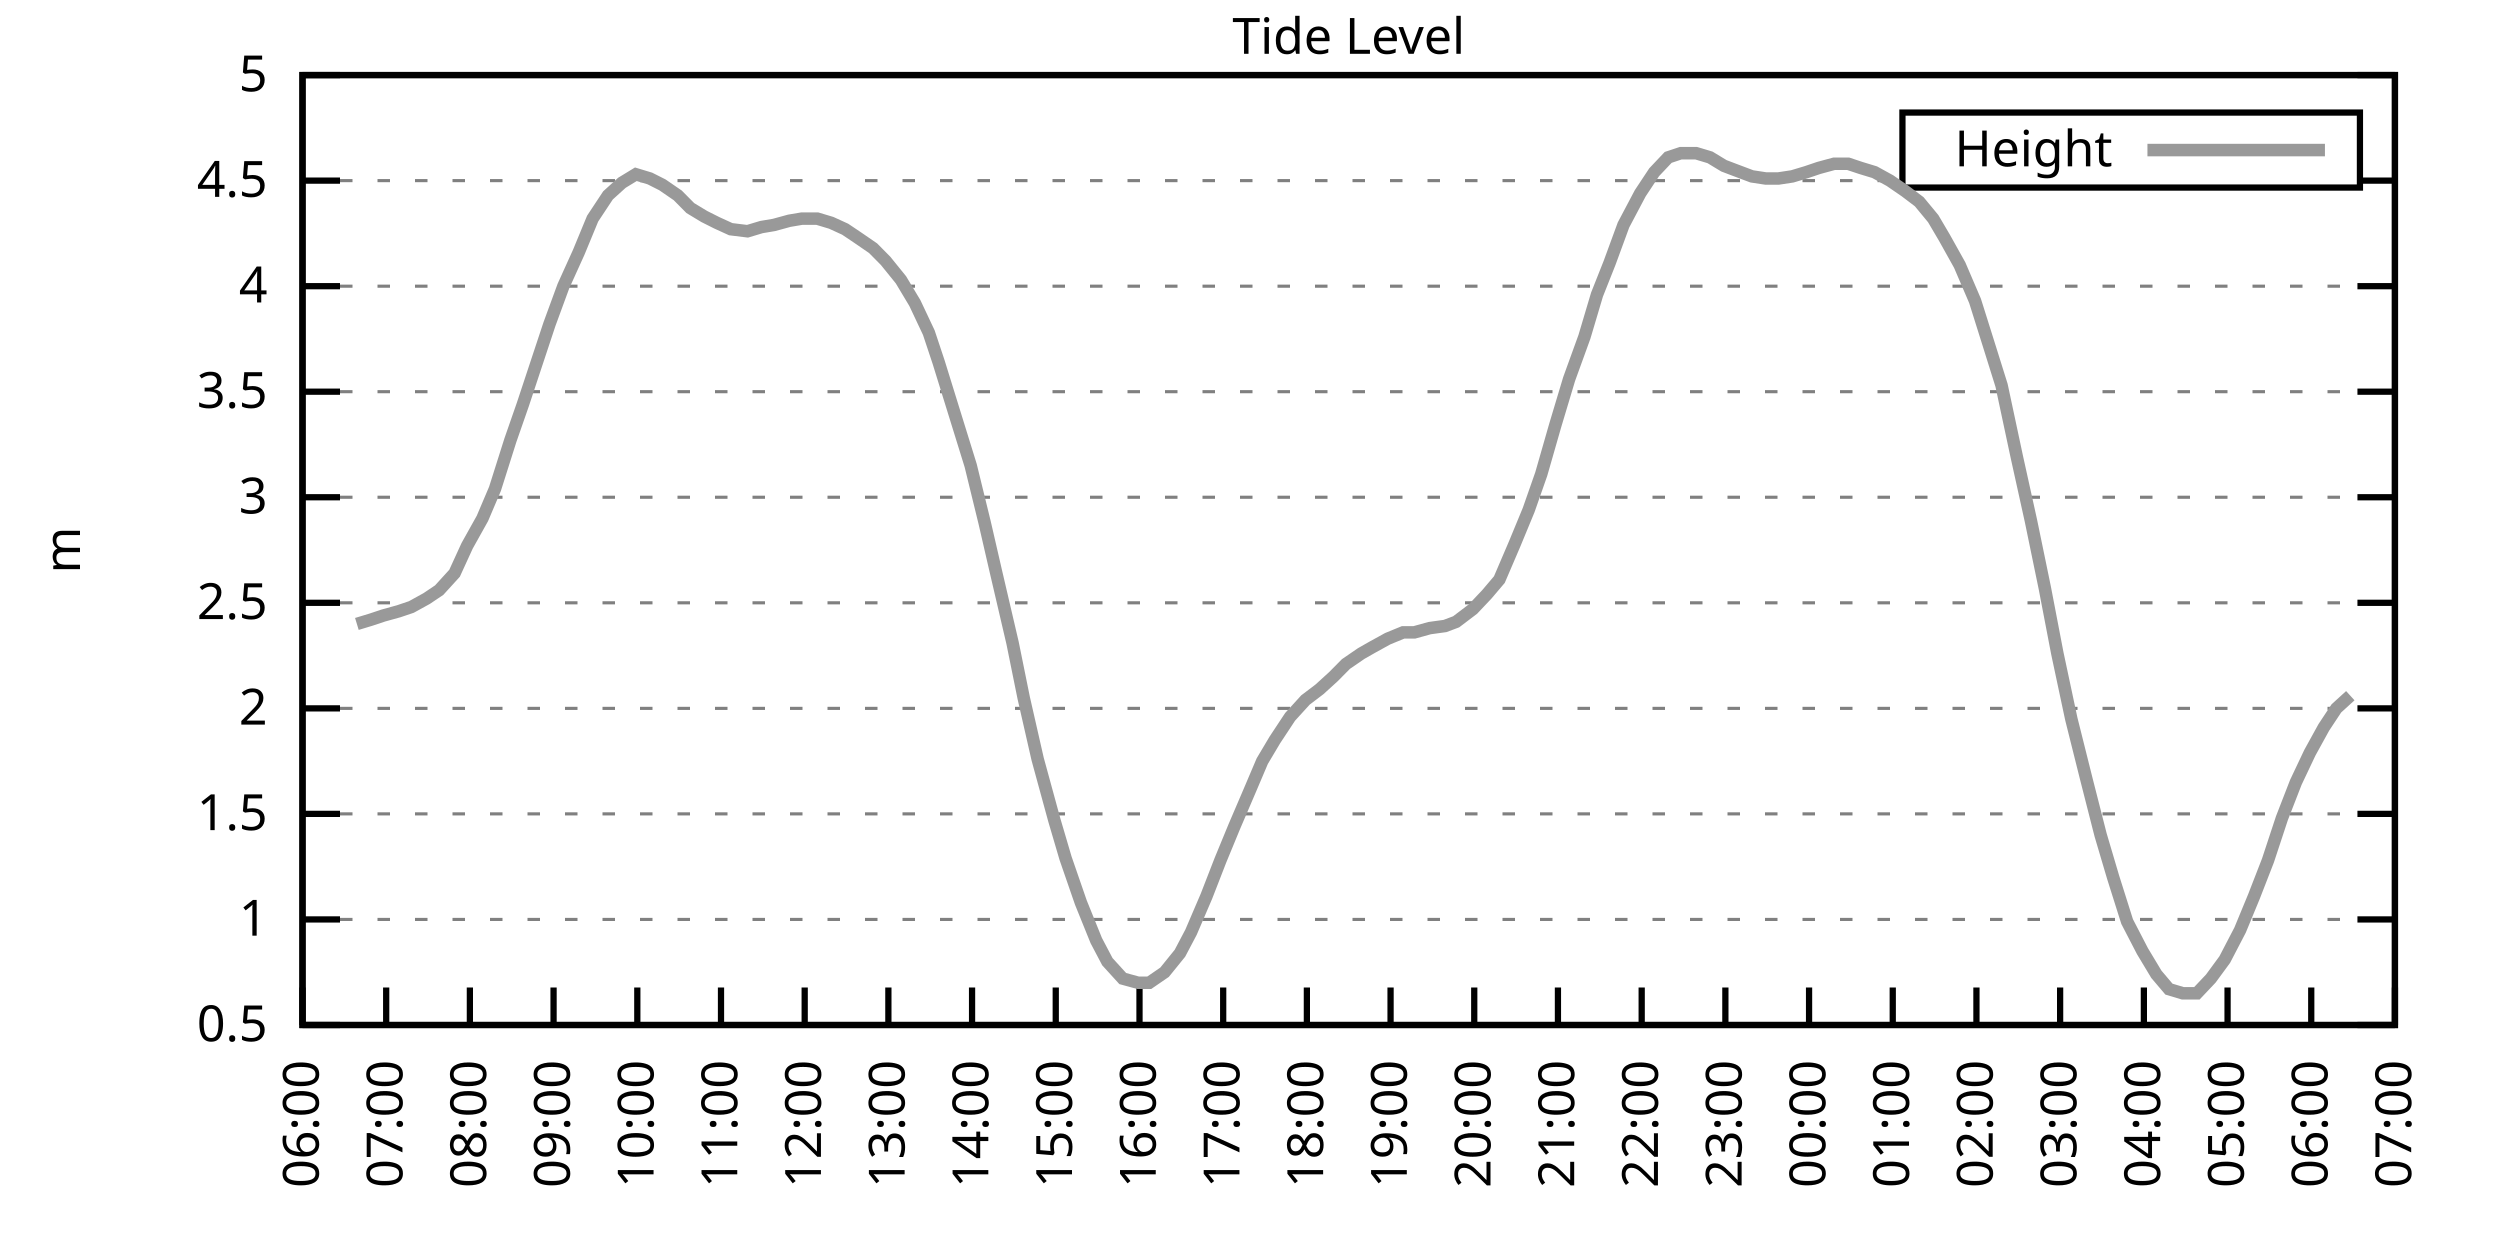
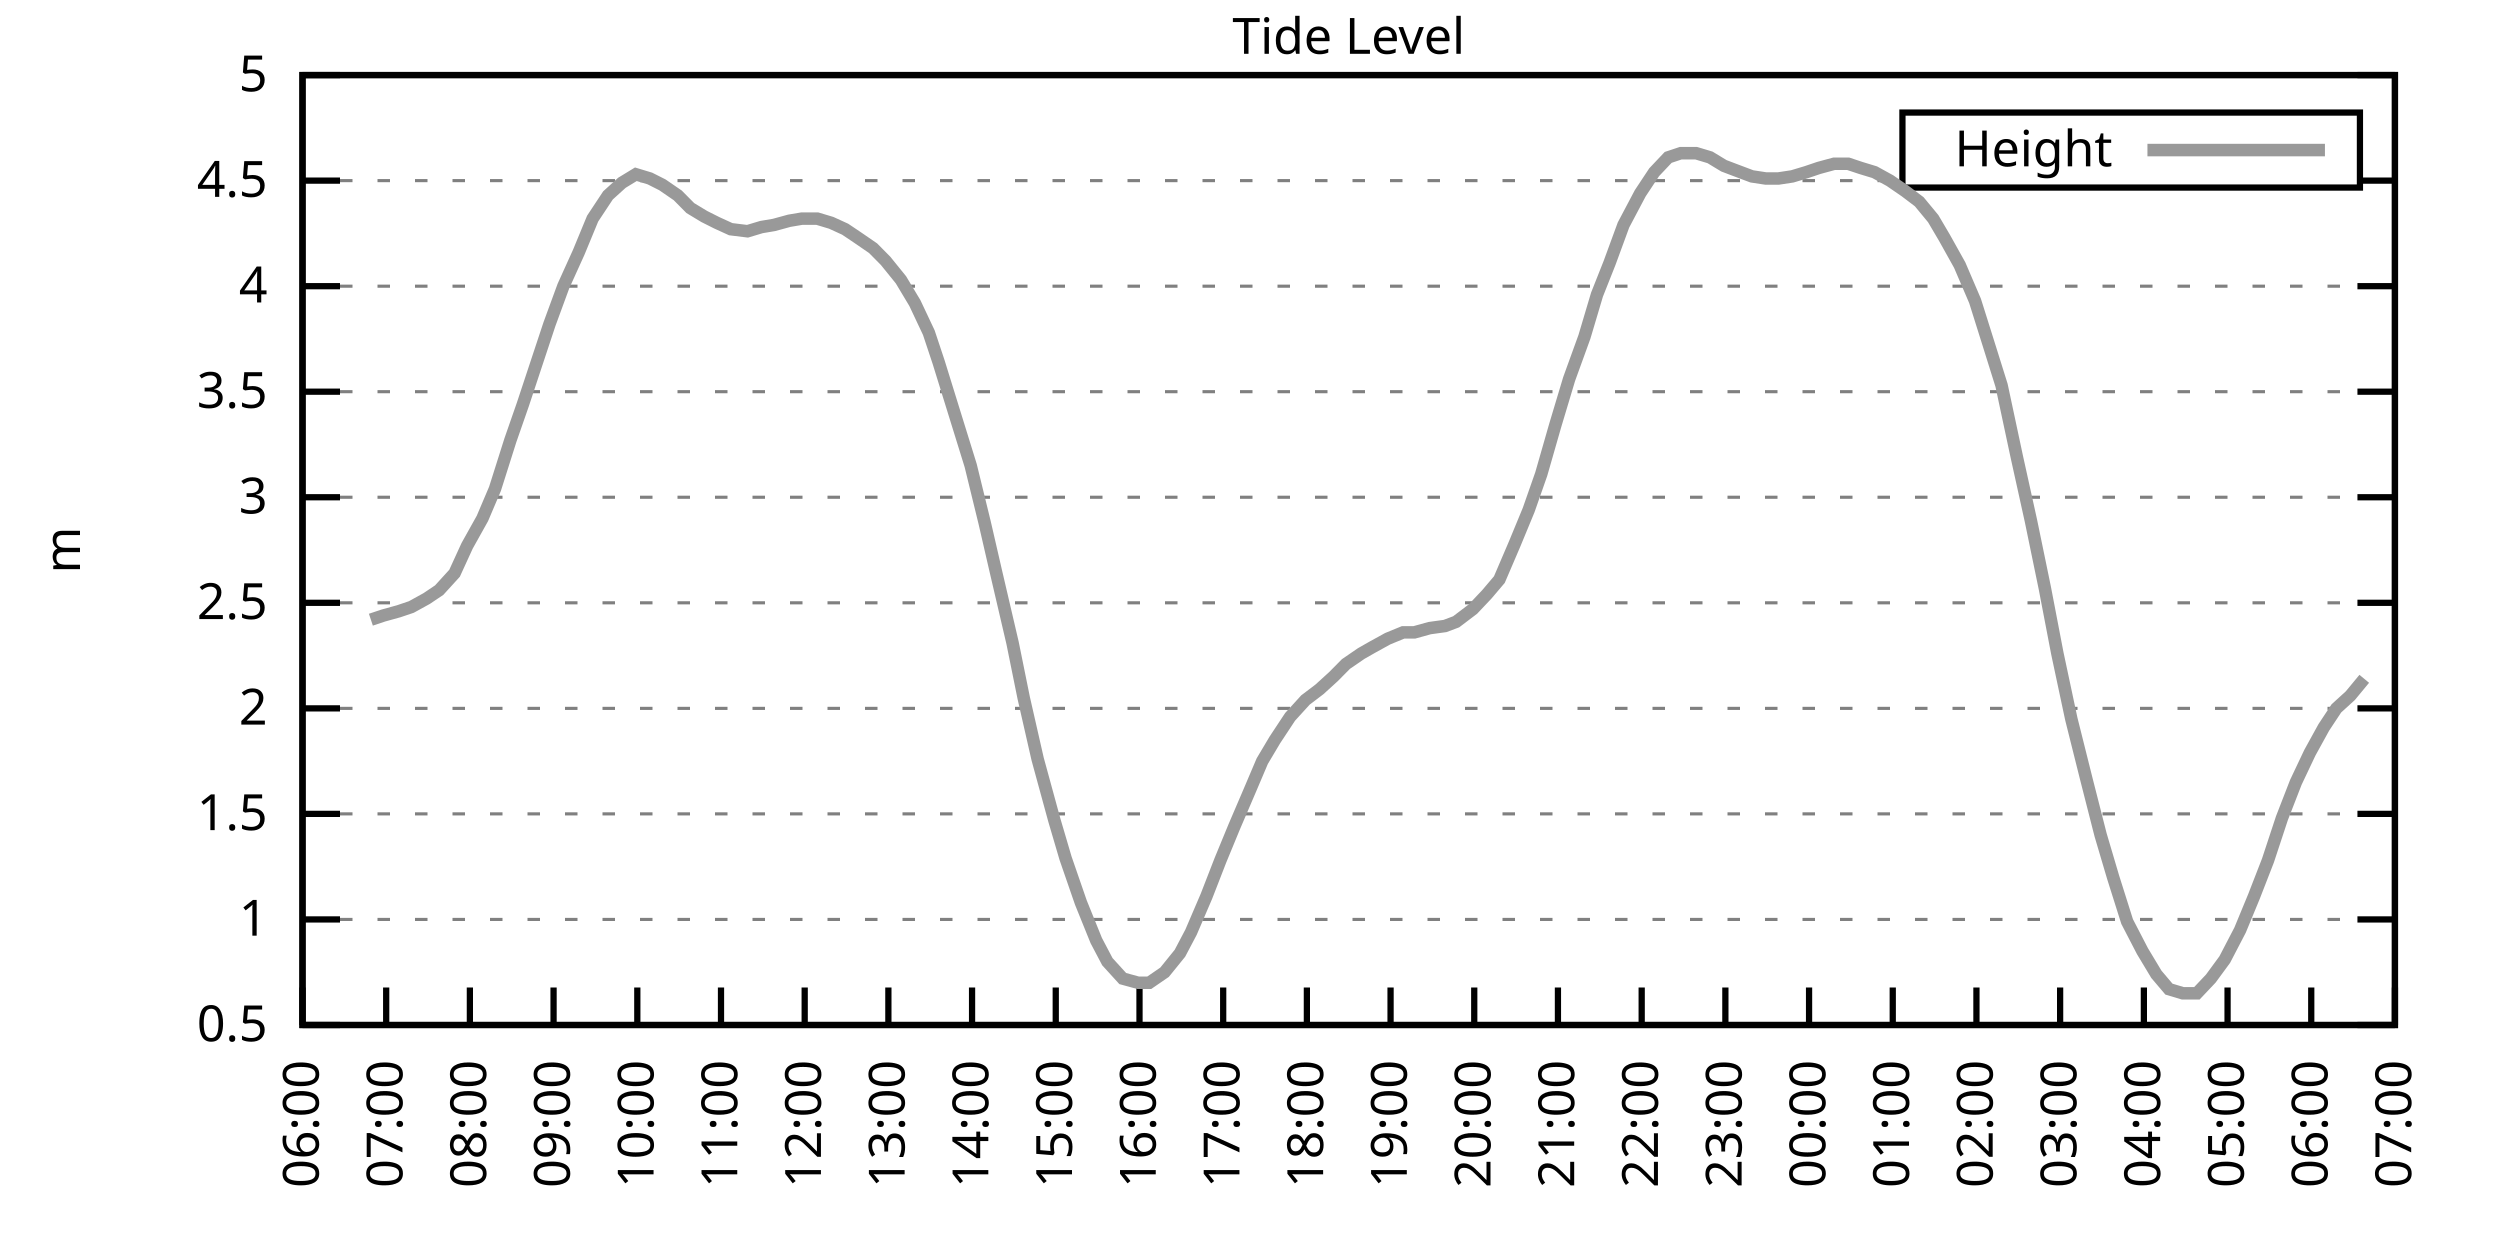
<svg xmlns="http://www.w3.org/2000/svg" xmlns:xlink="http://www.w3.org/1999/xlink" width="400" height="200" viewBox="0 0 400 200">
  <g id="gnuplot_canvas">
    <rect x="0" y="0" width="400" height="200" fill="none" />
    <defs>
      <circle id="gpDot" r="0.5" stroke-width="0.5" stroke="currentColor" />
      <path id="gpPt0" stroke-width="0.333" stroke="currentColor" d="M-1,0 h2 M0,-1 v2" />
      <path id="gpPt1" stroke-width="0.333" stroke="currentColor" d="M-1,-1 L1,1 M1,-1 L-1,1" />
      <path id="gpPt2" stroke-width="0.333" stroke="currentColor" d="M-1,0 L1,0 M0,-1 L0,1 M-1,-1 L1,1 M-1,1 L1,-1" />
      <rect id="gpPt3" stroke-width="0.333" stroke="currentColor" x="-1" y="-1" width="2" height="2" />
      <rect id="gpPt4" stroke-width="0.333" stroke="currentColor" fill="currentColor" x="-1" y="-1" width="2" height="2" />
      <circle id="gpPt5" stroke-width="0.333" stroke="currentColor" cx="0" cy="0" r="1" />
      <use xlink:href="#gpPt5" id="gpPt6" fill="currentColor" stroke="none" />
      <path id="gpPt7" stroke-width="0.333" stroke="currentColor" d="M0,-1.33 L-1.33,0.67 L1.33,0.67 z" />
      <use xlink:href="#gpPt7" id="gpPt8" fill="currentColor" stroke="none" />
      <use xlink:href="#gpPt7" id="gpPt9" stroke="currentColor" transform="rotate(180)" />
      <use xlink:href="#gpPt9" id="gpPt10" fill="currentColor" stroke="none" />
      <use xlink:href="#gpPt3" id="gpPt11" stroke="currentColor" transform="rotate(45)" />
      <use xlink:href="#gpPt11" id="gpPt12" fill="currentColor" stroke="none" />
      <path id="gpPt13" stroke-width="0.333" stroke="currentColor" d="M0,1.330 L1.265,0.411 L0.782,-1.067 L-0.782,-1.076 L-1.265,0.411 z" />
      <use xlink:href="#gpPt13" id="gpPt14" fill="currentColor" stroke="none" />
      <filter id="textbox" filterUnits="objectBoundingBox" x="0" y="0" height="1" width="1">
        <feFlood flood-color="white" flood-opacity="1" result="bgnd" />
        <feComposite in="SourceGraphic" in2="bgnd" operator="atop" />
      </filter>
      <filter id="greybox" filterUnits="objectBoundingBox" x="0" y="0" height="1" width="1">
        <feFlood flood-color="lightgrey" flood-opacity="1" result="grey" />
        <feComposite in="SourceGraphic" in2="grey" operator="atop" />
      </filter>
    </defs>
    <g fill="none" color="white" stroke="currentColor" stroke-width="1.00" stroke-linecap="butt" stroke-linejoin="miter">
</g>
    <g fill="none" color="black" stroke="currentColor" stroke-width="1.00" stroke-linecap="butt" stroke-linejoin="miter">
      <g stroke="none" shape-rendering="crispEdges">
        <polygon fill="rgb(255, 255, 255)" points="48.40,164.00 383.18,164.00 383.18,12.02 48.40,12.02 " />
      </g>
    </g>
    <g fill="none" color="black" stroke="currentColor" stroke-width="1.00" stroke-linecap="butt" stroke-linejoin="miter">
</g>
    <g fill="none" color="black" stroke="black" stroke-width="0.50" stroke-linecap="butt" stroke-linejoin="miter">
</g>
    <g fill="none" color="gray" stroke="currentColor" stroke-width="0.50" stroke-linecap="butt" stroke-linejoin="miter">
      <path stroke="gray" stroke-dasharray="2,4" class="gridline" d="M48.40,164.00 L383.19,164.00  " />
    </g>
    <g fill="none" color="gray" stroke="gray" stroke-width="1.00" stroke-linecap="butt" stroke-linejoin="miter">
</g>
    <g fill="none" color="black" stroke="currentColor" stroke-width="1.00" stroke-linecap="butt" stroke-linejoin="miter">
      <path stroke="black" d="M48.40,164.00 L54.40,164.00 M383.19,164.00 L377.19,164.00  " />
      <g transform="translate(42.80,166.60)" stroke="none" fill="black" font-family="Sans" font-size="8.00" text-anchor="end">
        <text>
          <tspan font-family="Sans"> 0.5</tspan>
        </text>
      </g>
    </g>
    <g fill="none" color="black" stroke="currentColor" stroke-width="1.00" stroke-linecap="butt" stroke-linejoin="miter">
</g>
    <g fill="none" color="black" stroke="black" stroke-width="0.50" stroke-linecap="butt" stroke-linejoin="miter">
</g>
    <g fill="none" color="gray" stroke="currentColor" stroke-width="0.50" stroke-linecap="butt" stroke-linejoin="miter">
      <path stroke="gray" stroke-dasharray="2,4" class="gridline" d="M48.40,147.11 L383.19,147.11  " />
    </g>
    <g fill="none" color="gray" stroke="gray" stroke-width="1.00" stroke-linecap="butt" stroke-linejoin="miter">
</g>
    <g fill="none" color="black" stroke="currentColor" stroke-width="1.00" stroke-linecap="butt" stroke-linejoin="miter">
      <path stroke="black" d="M48.40,147.11 L54.40,147.11 M383.19,147.11 L377.19,147.11  " />
      <g transform="translate(42.80,149.71)" stroke="none" fill="black" font-family="Sans" font-size="8.00" text-anchor="end">
        <text>
          <tspan font-family="Sans"> 1</tspan>
        </text>
      </g>
    </g>
    <g fill="none" color="black" stroke="currentColor" stroke-width="1.00" stroke-linecap="butt" stroke-linejoin="miter">
</g>
    <g fill="none" color="black" stroke="black" stroke-width="0.50" stroke-linecap="butt" stroke-linejoin="miter">
</g>
    <g fill="none" color="gray" stroke="currentColor" stroke-width="0.50" stroke-linecap="butt" stroke-linejoin="miter">
      <path stroke="gray" stroke-dasharray="2,4" class="gridline" d="M48.40,130.22 L383.19,130.22  " />
    </g>
    <g fill="none" color="gray" stroke="gray" stroke-width="1.00" stroke-linecap="butt" stroke-linejoin="miter">
</g>
    <g fill="none" color="black" stroke="currentColor" stroke-width="1.00" stroke-linecap="butt" stroke-linejoin="miter">
      <path stroke="black" d="M48.40,130.22 L54.40,130.22 M383.19,130.22 L377.19,130.22  " />
      <g transform="translate(42.80,132.82)" stroke="none" fill="black" font-family="Sans" font-size="8.00" text-anchor="end">
        <text>
          <tspan font-family="Sans"> 1.5</tspan>
        </text>
      </g>
    </g>
    <g fill="none" color="black" stroke="currentColor" stroke-width="1.00" stroke-linecap="butt" stroke-linejoin="miter">
</g>
    <g fill="none" color="black" stroke="black" stroke-width="0.50" stroke-linecap="butt" stroke-linejoin="miter">
</g>
    <g fill="none" color="gray" stroke="currentColor" stroke-width="0.50" stroke-linecap="butt" stroke-linejoin="miter">
      <path stroke="gray" stroke-dasharray="2,4" class="gridline" d="M48.40,113.34 L383.19,113.34  " />
    </g>
    <g fill="none" color="gray" stroke="gray" stroke-width="1.00" stroke-linecap="butt" stroke-linejoin="miter">
</g>
    <g fill="none" color="black" stroke="currentColor" stroke-width="1.00" stroke-linecap="butt" stroke-linejoin="miter">
      <path stroke="black" d="M48.40,113.34 L54.40,113.34 M383.19,113.34 L377.19,113.34  " />
      <g transform="translate(42.80,115.94)" stroke="none" fill="black" font-family="Sans" font-size="8.00" text-anchor="end">
        <text>
          <tspan font-family="Sans"> 2</tspan>
        </text>
      </g>
    </g>
    <g fill="none" color="black" stroke="currentColor" stroke-width="1.00" stroke-linecap="butt" stroke-linejoin="miter">
</g>
    <g fill="none" color="black" stroke="black" stroke-width="0.50" stroke-linecap="butt" stroke-linejoin="miter">
</g>
    <g fill="none" color="gray" stroke="currentColor" stroke-width="0.50" stroke-linecap="butt" stroke-linejoin="miter">
      <path stroke="gray" stroke-dasharray="2,4" class="gridline" d="M48.40,96.45 L383.19,96.45  " />
    </g>
    <g fill="none" color="gray" stroke="gray" stroke-width="1.00" stroke-linecap="butt" stroke-linejoin="miter">
</g>
    <g fill="none" color="black" stroke="currentColor" stroke-width="1.00" stroke-linecap="butt" stroke-linejoin="miter">
      <path stroke="black" d="M48.40,96.45 L54.40,96.45 M383.19,96.45 L377.19,96.45  " />
      <g transform="translate(42.80,99.05)" stroke="none" fill="black" font-family="Sans" font-size="8.00" text-anchor="end">
        <text>
          <tspan font-family="Sans"> 2.5</tspan>
        </text>
      </g>
    </g>
    <g fill="none" color="black" stroke="currentColor" stroke-width="1.00" stroke-linecap="butt" stroke-linejoin="miter">
</g>
    <g fill="none" color="black" stroke="black" stroke-width="0.50" stroke-linecap="butt" stroke-linejoin="miter">
</g>
    <g fill="none" color="gray" stroke="currentColor" stroke-width="0.50" stroke-linecap="butt" stroke-linejoin="miter">
      <path stroke="gray" stroke-dasharray="2,4" class="gridline" d="M48.40,79.56 L383.19,79.56  " />
    </g>
    <g fill="none" color="gray" stroke="gray" stroke-width="1.00" stroke-linecap="butt" stroke-linejoin="miter">
</g>
    <g fill="none" color="black" stroke="currentColor" stroke-width="1.00" stroke-linecap="butt" stroke-linejoin="miter">
      <path stroke="black" d="M48.40,79.56 L54.40,79.56 M383.19,79.56 L377.19,79.56  " />
      <g transform="translate(42.80,82.16)" stroke="none" fill="black" font-family="Sans" font-size="8.00" text-anchor="end">
        <text>
          <tspan font-family="Sans"> 3</tspan>
        </text>
      </g>
    </g>
    <g fill="none" color="black" stroke="currentColor" stroke-width="1.00" stroke-linecap="butt" stroke-linejoin="miter">
</g>
    <g fill="none" color="black" stroke="black" stroke-width="0.50" stroke-linecap="butt" stroke-linejoin="miter">
</g>
    <g fill="none" color="gray" stroke="currentColor" stroke-width="0.50" stroke-linecap="butt" stroke-linejoin="miter">
      <path stroke="gray" stroke-dasharray="2,4" class="gridline" d="M48.40,62.67 L383.19,62.67  " />
    </g>
    <g fill="none" color="gray" stroke="gray" stroke-width="1.00" stroke-linecap="butt" stroke-linejoin="miter">
</g>
    <g fill="none" color="black" stroke="currentColor" stroke-width="1.00" stroke-linecap="butt" stroke-linejoin="miter">
      <path stroke="black" d="M48.40,62.67 L54.40,62.67 M383.19,62.67 L377.19,62.67  " />
      <g transform="translate(42.80,65.27)" stroke="none" fill="black" font-family="Sans" font-size="8.00" text-anchor="end">
        <text>
          <tspan font-family="Sans"> 3.5</tspan>
        </text>
      </g>
    </g>
    <g fill="none" color="black" stroke="currentColor" stroke-width="1.00" stroke-linecap="butt" stroke-linejoin="miter">
</g>
    <g fill="none" color="black" stroke="black" stroke-width="0.50" stroke-linecap="butt" stroke-linejoin="miter">
</g>
    <g fill="none" color="gray" stroke="currentColor" stroke-width="0.50" stroke-linecap="butt" stroke-linejoin="miter">
      <path stroke="gray" stroke-dasharray="2,4" class="gridline" d="M48.40,45.79 L383.19,45.79  " />
    </g>
    <g fill="none" color="gray" stroke="gray" stroke-width="1.00" stroke-linecap="butt" stroke-linejoin="miter">
</g>
    <g fill="none" color="black" stroke="currentColor" stroke-width="1.00" stroke-linecap="butt" stroke-linejoin="miter">
      <path stroke="black" d="M48.40,45.79 L54.40,45.79 M383.19,45.79 L377.19,45.79  " />
      <g transform="translate(42.80,48.39)" stroke="none" fill="black" font-family="Sans" font-size="8.00" text-anchor="end">
        <text>
          <tspan font-family="Sans"> 4</tspan>
        </text>
      </g>
    </g>
    <g fill="none" color="black" stroke="currentColor" stroke-width="1.00" stroke-linecap="butt" stroke-linejoin="miter">
</g>
    <g fill="none" color="black" stroke="black" stroke-width="0.50" stroke-linecap="butt" stroke-linejoin="miter">
</g>
    <g fill="none" color="gray" stroke="currentColor" stroke-width="0.50" stroke-linecap="butt" stroke-linejoin="miter">
      <path stroke="gray" stroke-dasharray="2,4" class="gridline" d="M48.40,28.90 L304.39,28.90 M377.59,28.90 L383.19,28.90  " />
    </g>
    <g fill="none" color="gray" stroke="gray" stroke-width="1.00" stroke-linecap="butt" stroke-linejoin="miter">
</g>
    <g fill="none" color="black" stroke="currentColor" stroke-width="1.00" stroke-linecap="butt" stroke-linejoin="miter">
      <path stroke="black" d="M48.40,28.90 L54.40,28.90 M383.19,28.90 L377.19,28.90  " />
      <g transform="translate(42.80,31.50)" stroke="none" fill="black" font-family="Sans" font-size="8.00" text-anchor="end">
        <text>
          <tspan font-family="Sans"> 4.5</tspan>
        </text>
      </g>
    </g>
    <g fill="none" color="black" stroke="currentColor" stroke-width="1.00" stroke-linecap="butt" stroke-linejoin="miter">
</g>
    <g fill="none" color="black" stroke="black" stroke-width="0.50" stroke-linecap="butt" stroke-linejoin="miter">
</g>
    <g fill="none" color="gray" stroke="currentColor" stroke-width="0.50" stroke-linecap="butt" stroke-linejoin="miter">
      <path stroke="gray" stroke-dasharray="2,4" class="gridline" d="M48.40,12.01 L383.19,12.01  " />
    </g>
    <g fill="none" color="gray" stroke="gray" stroke-width="1.00" stroke-linecap="butt" stroke-linejoin="miter">
</g>
    <g fill="none" color="black" stroke="currentColor" stroke-width="1.00" stroke-linecap="butt" stroke-linejoin="miter">
      <path stroke="black" d="M48.40,12.01 L54.40,12.01 M383.19,12.01 L377.19,12.01  " />
      <g transform="translate(42.80,14.61)" stroke="none" fill="black" font-family="Sans" font-size="8.00" text-anchor="end">
        <text>
          <tspan font-family="Sans"> 5</tspan>
        </text>
      </g>
    </g>
    <g fill="none" color="black" stroke="currentColor" stroke-width="1.00" stroke-linecap="butt" stroke-linejoin="miter">
      <path stroke="black" d="M48.40,164.00 L48.40,158.00  " />
      <g transform="translate(51.00,169.60) rotate(270.00)" stroke="none" fill="black" font-family="Sans" font-size="8.00" text-anchor="end">
        <text>
          <tspan font-family="Sans">06:00</tspan>
        </text>
      </g>
    </g>
    <g fill="none" color="black" stroke="currentColor" stroke-width="1.00" stroke-linecap="butt" stroke-linejoin="miter">
      <path stroke="black" d="M61.79,164.00 L61.79,158.00  " />
      <g transform="translate(64.39,169.60) rotate(270.00)" stroke="none" fill="black" font-family="Sans" font-size="8.00" text-anchor="end">
        <text>
          <tspan font-family="Sans">07:00</tspan>
        </text>
      </g>
    </g>
    <g fill="none" color="black" stroke="currentColor" stroke-width="1.00" stroke-linecap="butt" stroke-linejoin="miter">
      <path stroke="black" d="M75.18,164.00 L75.18,158.00  " />
      <g transform="translate(77.78,169.60) rotate(270.00)" stroke="none" fill="black" font-family="Sans" font-size="8.00" text-anchor="end">
        <text>
          <tspan font-family="Sans">08:00</tspan>
        </text>
      </g>
    </g>
    <g fill="none" color="black" stroke="currentColor" stroke-width="1.00" stroke-linecap="butt" stroke-linejoin="miter">
      <path stroke="black" d="M88.57,164.00 L88.57,158.00  " />
      <g transform="translate(91.17,169.60) rotate(270.00)" stroke="none" fill="black" font-family="Sans" font-size="8.00" text-anchor="end">
        <text>
          <tspan font-family="Sans">09:00</tspan>
        </text>
      </g>
    </g>
    <g fill="none" color="black" stroke="currentColor" stroke-width="1.00" stroke-linecap="butt" stroke-linejoin="miter">
      <path stroke="black" d="M101.97,164.00 L101.97,158.00  " />
      <g transform="translate(104.57,169.60) rotate(270.00)" stroke="none" fill="black" font-family="Sans" font-size="8.00" text-anchor="end">
        <text>
          <tspan font-family="Sans">10:00</tspan>
        </text>
      </g>
    </g>
    <g fill="none" color="black" stroke="currentColor" stroke-width="1.00" stroke-linecap="butt" stroke-linejoin="miter">
      <path stroke="black" d="M115.36,164.00 L115.36,158.00  " />
      <g transform="translate(117.96,169.60) rotate(270.00)" stroke="none" fill="black" font-family="Sans" font-size="8.00" text-anchor="end">
        <text>
          <tspan font-family="Sans">11:00</tspan>
        </text>
      </g>
    </g>
    <g fill="none" color="black" stroke="currentColor" stroke-width="1.00" stroke-linecap="butt" stroke-linejoin="miter">
      <path stroke="black" d="M128.75,164.00 L128.75,158.00  " />
      <g transform="translate(131.35,169.60) rotate(270.00)" stroke="none" fill="black" font-family="Sans" font-size="8.00" text-anchor="end">
        <text>
          <tspan font-family="Sans">12:00</tspan>
        </text>
      </g>
    </g>
    <g fill="none" color="black" stroke="currentColor" stroke-width="1.00" stroke-linecap="butt" stroke-linejoin="miter">
      <path stroke="black" d="M142.14,164.00 L142.14,158.00  " />
      <g transform="translate(144.74,169.60) rotate(270.00)" stroke="none" fill="black" font-family="Sans" font-size="8.00" text-anchor="end">
        <text>
          <tspan font-family="Sans">13:00</tspan>
        </text>
      </g>
    </g>
    <g fill="none" color="black" stroke="currentColor" stroke-width="1.00" stroke-linecap="butt" stroke-linejoin="miter">
      <path stroke="black" d="M155.53,164.00 L155.53,158.00  " />
      <g transform="translate(158.13,169.60) rotate(270.00)" stroke="none" fill="black" font-family="Sans" font-size="8.00" text-anchor="end">
        <text>
          <tspan font-family="Sans">14:00</tspan>
        </text>
      </g>
    </g>
    <g fill="none" color="black" stroke="currentColor" stroke-width="1.00" stroke-linecap="butt" stroke-linejoin="miter">
      <path stroke="black" d="M168.92,164.00 L168.92,158.00  " />
      <g transform="translate(171.52,169.60) rotate(270.00)" stroke="none" fill="black" font-family="Sans" font-size="8.00" text-anchor="end">
        <text>
          <tspan font-family="Sans">15:00</tspan>
        </text>
      </g>
    </g>
    <g fill="none" color="black" stroke="currentColor" stroke-width="1.00" stroke-linecap="butt" stroke-linejoin="miter">
      <path stroke="black" d="M182.32,164.00 L182.32,158.00  " />
      <g transform="translate(184.92,169.60) rotate(270.00)" stroke="none" fill="black" font-family="Sans" font-size="8.00" text-anchor="end">
        <text>
          <tspan font-family="Sans">16:00</tspan>
        </text>
      </g>
    </g>
    <g fill="none" color="black" stroke="currentColor" stroke-width="1.00" stroke-linecap="butt" stroke-linejoin="miter">
      <path stroke="black" d="M195.71,164.00 L195.71,158.00  " />
      <g transform="translate(198.31,169.60) rotate(270.00)" stroke="none" fill="black" font-family="Sans" font-size="8.00" text-anchor="end">
        <text>
          <tspan font-family="Sans">17:00</tspan>
        </text>
      </g>
    </g>
    <g fill="none" color="black" stroke="currentColor" stroke-width="1.00" stroke-linecap="butt" stroke-linejoin="miter">
      <path stroke="black" d="M209.10,164.00 L209.10,158.00  " />
      <g transform="translate(211.70,169.60) rotate(270.00)" stroke="none" fill="black" font-family="Sans" font-size="8.00" text-anchor="end">
        <text>
          <tspan font-family="Sans">18:00</tspan>
        </text>
      </g>
    </g>
    <g fill="none" color="black" stroke="currentColor" stroke-width="1.00" stroke-linecap="butt" stroke-linejoin="miter">
      <path stroke="black" d="M222.49,164.00 L222.49,158.00  " />
      <g transform="translate(225.09,169.60) rotate(270.00)" stroke="none" fill="black" font-family="Sans" font-size="8.00" text-anchor="end">
        <text>
          <tspan font-family="Sans">19:00</tspan>
        </text>
      </g>
    </g>
    <g fill="none" color="black" stroke="currentColor" stroke-width="1.00" stroke-linecap="butt" stroke-linejoin="miter">
      <path stroke="black" d="M235.88,164.00 L235.88,158.00  " />
      <g transform="translate(238.48,169.60) rotate(270.00)" stroke="none" fill="black" font-family="Sans" font-size="8.00" text-anchor="end">
        <text>
          <tspan font-family="Sans">20:00</tspan>
        </text>
      </g>
    </g>
    <g fill="none" color="black" stroke="currentColor" stroke-width="1.00" stroke-linecap="butt" stroke-linejoin="miter">
      <path stroke="black" d="M249.27,164.00 L249.27,158.00  " />
      <g transform="translate(251.87,169.60) rotate(270.00)" stroke="none" fill="black" font-family="Sans" font-size="8.00" text-anchor="end">
        <text>
          <tspan font-family="Sans">21:00</tspan>
        </text>
      </g>
    </g>
    <g fill="none" color="black" stroke="currentColor" stroke-width="1.00" stroke-linecap="butt" stroke-linejoin="miter">
      <path stroke="black" d="M262.67,164.00 L262.67,158.00  " />
      <g transform="translate(265.27,169.60) rotate(270.00)" stroke="none" fill="black" font-family="Sans" font-size="8.00" text-anchor="end">
        <text>
          <tspan font-family="Sans">22:00</tspan>
        </text>
      </g>
    </g>
    <g fill="none" color="black" stroke="currentColor" stroke-width="1.00" stroke-linecap="butt" stroke-linejoin="miter">
      <path stroke="black" d="M276.06,164.00 L276.06,158.00  " />
      <g transform="translate(278.66,169.60) rotate(270.00)" stroke="none" fill="black" font-family="Sans" font-size="8.00" text-anchor="end">
        <text>
          <tspan font-family="Sans">23:00</tspan>
        </text>
      </g>
    </g>
    <g fill="none" color="black" stroke="currentColor" stroke-width="1.00" stroke-linecap="butt" stroke-linejoin="miter">
      <path stroke="black" d="M289.45,164.00 L289.45,158.00  " />
      <g transform="translate(292.05,169.60) rotate(270.00)" stroke="none" fill="black" font-family="Sans" font-size="8.00" text-anchor="end">
        <text>
          <tspan font-family="Sans">00:00</tspan>
        </text>
      </g>
    </g>
    <g fill="none" color="black" stroke="currentColor" stroke-width="1.00" stroke-linecap="butt" stroke-linejoin="miter">
      <path stroke="black" d="M302.84,164.00 L302.84,158.00  " />
      <g transform="translate(305.44,169.60) rotate(270.00)" stroke="none" fill="black" font-family="Sans" font-size="8.00" text-anchor="end">
        <text>
          <tspan font-family="Sans">01:00</tspan>
        </text>
      </g>
    </g>
    <g fill="none" color="black" stroke="currentColor" stroke-width="1.00" stroke-linecap="butt" stroke-linejoin="miter">
      <path stroke="black" d="M316.23,164.00 L316.23,158.00  " />
      <g transform="translate(318.83,169.60) rotate(270.00)" stroke="none" fill="black" font-family="Sans" font-size="8.00" text-anchor="end">
        <text>
          <tspan font-family="Sans">02:00</tspan>
        </text>
      </g>
    </g>
    <g fill="none" color="black" stroke="currentColor" stroke-width="1.00" stroke-linecap="butt" stroke-linejoin="miter">
      <path stroke="black" d="M329.62,164.00 L329.62,158.00  " />
      <g transform="translate(332.22,169.60) rotate(270.00)" stroke="none" fill="black" font-family="Sans" font-size="8.00" text-anchor="end">
        <text>
          <tspan font-family="Sans">03:00</tspan>
        </text>
      </g>
    </g>
    <g fill="none" color="black" stroke="currentColor" stroke-width="1.00" stroke-linecap="butt" stroke-linejoin="miter">
      <path stroke="black" d="M343.02,164.00 L343.02,158.00  " />
      <g transform="translate(345.62,169.60) rotate(270.00)" stroke="none" fill="black" font-family="Sans" font-size="8.00" text-anchor="end">
        <text>
          <tspan font-family="Sans">04:00</tspan>
        </text>
      </g>
    </g>
    <g fill="none" color="black" stroke="currentColor" stroke-width="1.00" stroke-linecap="butt" stroke-linejoin="miter">
      <path stroke="black" d="M356.41,164.00 L356.41,158.00  " />
      <g transform="translate(359.01,169.60) rotate(270.00)" stroke="none" fill="black" font-family="Sans" font-size="8.00" text-anchor="end">
        <text>
          <tspan font-family="Sans">05:00</tspan>
        </text>
      </g>
    </g>
    <g fill="none" color="black" stroke="currentColor" stroke-width="1.00" stroke-linecap="butt" stroke-linejoin="miter">
      <path stroke="black" d="M369.80,164.00 L369.80,158.00  " />
      <g transform="translate(372.40,169.60) rotate(270.00)" stroke="none" fill="black" font-family="Sans" font-size="8.00" text-anchor="end">
        <text>
          <tspan font-family="Sans">06:00</tspan>
        </text>
      </g>
    </g>
    <g fill="none" color="black" stroke="currentColor" stroke-width="1.00" stroke-linecap="butt" stroke-linejoin="miter">
      <path stroke="black" d="M383.19,164.00 L383.19,158.00  " />
      <g transform="translate(385.79,169.60) rotate(270.00)" stroke="none" fill="black" font-family="Sans" font-size="8.00" text-anchor="end">
        <text>
          <tspan font-family="Sans">07:00</tspan>
        </text>
      </g>
    </g>
    <g fill="none" color="black" stroke="currentColor" stroke-width="1.00" stroke-linecap="butt" stroke-linejoin="miter">
</g>
    <g fill="none" color="black" stroke="currentColor" stroke-width="1.00" stroke-linecap="butt" stroke-linejoin="miter">
      <path stroke="black" d="M48.40,12.01 L48.40,164.00 L383.19,164.00 L383.19,12.01 L48.40,12.01 Z  " />
    </g>
    <g fill="none" color="black" stroke="currentColor" stroke-width="1.00" stroke-linecap="butt" stroke-linejoin="miter">
</g>
    <g fill="none" color="black" stroke="currentColor" stroke-width="1.00" stroke-linecap="butt" stroke-linejoin="miter">
      <path stroke="black" d="M304.39,30.01 L304.39,18.01 L377.59,18.01 L377.59,30.01 L304.39,30.01 Z  " />
    </g>
    <g id="Tide_level_plot_1">
      <g fill="none" color="white" stroke="black" stroke-width="2.00" stroke-linecap="butt" stroke-linejoin="miter">
</g>
      <g fill="none" color="black" stroke="currentColor" stroke-width="2.00" stroke-linecap="butt" stroke-linejoin="miter">
        <g transform="translate(337.99,26.61)" stroke="none" fill="black" font-family="Sans" font-size="8.00" text-anchor="end">
          <text>
            <tspan font-family="Sans">Height</tspan>
          </text>
        </g>
      </g>
      <g fill="none" color="black" stroke="currentColor" stroke-width="2.00" stroke-linecap="butt" stroke-linejoin="miter">
-         <path stroke="rgb(153, 153, 153)" d="M343.59,24.01 L371.99,24.01 M57.10,99.83 L59.34,99.15 L61.35,98.48 L63.80,97.80 L65.81,97.12 L68.26,95.77   L70.27,94.42 L72.73,91.72 L74.74,87.33 L77.19,82.94 L79.20,78.21 L81.66,70.44 L83.66,64.70 L86.12,57.27   L87.91,51.87 L90.14,45.79 L92.59,40.38 L94.82,34.98 L97.28,31.26 L99.51,29.24 L101.74,27.88 L103.98,28.56   L105.98,29.57 L108.44,31.26 L110.45,33.29 L112.68,34.64 L114.69,35.65 L116.92,36.67 L119.60,37.00 L121.83,36.33   L123.84,35.99 L126.29,35.32 L128.30,34.98 L130.76,34.98 L132.99,35.65 L135.22,36.67 L137.23,38.02 L139.69,39.71   L141.69,41.73 L144.15,44.77 L146.38,48.49 L148.61,53.22 L150.18,57.94 L155.31,74.49 L157.54,83.61 L159.33,91.38   L162.01,102.87 L163.79,111.65 L166.02,121.44 L168.70,131.24 L170.49,137.32 L172.94,144.41 L175.40,150.49 L177.18,153.87   L179.64,156.57 L182.09,157.24 L183.88,157.24 L186.33,155.56 L188.79,152.52 L190.57,149.14 L193.03,143.40 L195.26,137.66   L197.49,132.25 L199.95,126.51 L201.96,121.78 L203.97,118.40 L206.42,114.69 L208.88,111.99 L211.11,110.30 L213.34,108.27   L215.35,106.24 L217.80,104.56 L219.59,103.54 L222.04,102.19 L224.50,101.18 L226.29,101.18 L228.74,100.50 L231.20,100.16   L232.98,99.49 L235.66,97.46 L237.89,95.10 L239.90,92.73 L242.36,86.99 L244.59,81.59 L246.60,75.85 L248.83,68.08   L251.06,60.65 L253.51,53.89 L255.52,47.14 L257.53,42.07 L259.76,35.99 L262.44,30.92 L264.67,27.55 L266.91,25.18   L268.92,24.51 L271.37,24.51 L273.60,25.18 L275.83,26.53 L277.62,27.21 L280.30,28.22 L282.53,28.56 L284.54,28.56   L286.77,28.22 L289.00,27.55 L291.01,26.87 L293.47,26.20 L295.70,26.20 L297.71,26.87 L299.94,27.55 L302.39,28.90   L304.85,30.59 L307.08,32.28 L309.31,34.98 L311.10,38.02 L313.55,42.41 L316.01,48.15 L318.24,55.24 L320.25,61.66   L322.70,73.14 L324.94,83.28 L327.17,94.08 L329.18,104.56 L331.41,115.03 L333.86,124.82 L336.10,133.60 L338.10,140.36   L340.34,147.45 L342.79,152.18 L345.02,155.89 L347.03,158.26 L349.26,158.93 L351.50,158.93 L353.73,156.57 L355.96,153.53   L358.42,148.80 L360.65,143.40 L362.88,137.66 L365.11,130.90 L367.34,125.16 L369.58,120.43 L371.81,116.38 L373.82,113.34   L376.05,111.31  " />
+         <path stroke="rgb(153, 153, 153)" d="M343.59,24.01 L371.99,24.01 M59.34,99.15 L61.35,98.48 L63.80,97.80 L65.81,97.12 L68.26,95.77 L70.27,94.42   L72.73,91.72 L74.74,87.33 L77.19,82.94 L79.20,78.21 L81.66,70.44 L83.66,64.70 L86.12,57.27 L87.91,51.87   L90.14,45.79 L92.59,40.38 L94.82,34.98 L97.28,31.26 L99.51,29.24 L101.74,27.88 L103.98,28.56 L105.98,29.57   L108.44,31.26 L110.45,33.29 L112.68,34.64 L114.69,35.65 L116.92,36.67 L119.60,37.00 L121.83,36.33 L123.84,35.99   L126.29,35.32 L128.30,34.98 L130.76,34.98 L132.99,35.65 L135.22,36.67 L137.23,38.02 L139.69,39.71 L141.69,41.73   L144.15,44.77 L146.38,48.49 L148.61,53.22 L150.18,57.94 L155.31,74.49 L157.54,83.61 L159.33,91.38 L162.01,102.87   L163.79,111.65 L166.02,121.44 L168.70,131.24 L170.49,137.32 L172.94,144.41 L175.40,150.49 L177.18,153.87 L179.64,156.57   L182.09,157.24 L183.88,157.24 L186.33,155.56 L188.79,152.52 L190.57,149.14 L193.03,143.40 L195.26,137.66 L197.49,132.25   L199.95,126.51 L201.96,121.78 L203.97,118.40 L206.42,114.69 L208.88,111.99 L211.11,110.30 L213.34,108.27 L215.35,106.24   L217.80,104.56 L219.59,103.54 L222.04,102.19 L224.50,101.18 L226.29,101.18 L228.74,100.50 L231.20,100.16 L232.98,99.49   L235.66,97.46 L237.89,95.10 L239.90,92.73 L242.36,86.99 L244.59,81.59 L246.60,75.85 L248.83,68.08 L251.06,60.65   L253.51,53.89 L255.52,47.14 L257.53,42.07 L259.76,35.99 L262.44,30.92 L264.67,27.55 L266.91,25.18 L268.92,24.51   L271.37,24.51 L273.60,25.18 L275.83,26.53 L277.62,27.21 L280.30,28.22 L282.53,28.56 L284.54,28.56 L286.77,28.22   L289.00,27.55 L291.01,26.87 L293.47,26.20 L295.70,26.20 L297.71,26.87 L299.94,27.55 L302.39,28.90 L304.85,30.59   L307.08,32.28 L309.31,34.98 L311.10,38.02 L313.55,42.41 L316.01,48.15 L318.24,55.24 L320.25,61.66 L322.70,73.14   L324.94,83.28 L327.17,94.08 L329.18,104.56 L331.41,115.03 L333.86,124.82 L336.10,133.60 L338.10,140.36 L340.34,147.45   L342.79,152.18 L345.02,155.89 L347.03,158.26 L349.26,158.93 L351.50,158.93 L353.73,156.57 L355.96,153.53 L358.42,148.80   L360.65,143.40 L362.88,137.66 L365.11,130.90 L367.34,125.16 L369.58,120.43 L371.81,116.38 L373.82,113.34 L376.05,111.31   L378.28,108.61  " />
      </g>
    </g>
    <g fill="none" color="black" stroke="currentColor" stroke-width="2.00" stroke-linecap="butt" stroke-linejoin="miter">
</g>
    <g fill="none" color="black" stroke="black" stroke-width="1.00" stroke-linecap="butt" stroke-linejoin="miter">
</g>
    <g fill="none" color="black" stroke="currentColor" stroke-width="1.00" stroke-linecap="butt" stroke-linejoin="miter">
      <path stroke="black" d="M48.40,12.01 L48.40,164.00 L383.19,164.00 L383.19,12.01 L48.40,12.01 Z  " />
      <g transform="translate(12.80,88.01) rotate(270.00)" stroke="none" fill="black" font-family="Sans" font-size="8.00" text-anchor="middle">
        <text>
          <tspan font-family="Sans">m</tspan>
        </text>
      </g>
    </g>
    <g fill="none" color="black" stroke="currentColor" stroke-width="1.00" stroke-linecap="butt" stroke-linejoin="miter">
</g>
    <g fill="none" color="black" stroke="currentColor" stroke-width="1.00" stroke-linecap="butt" stroke-linejoin="miter">
      <g transform="translate(215.79,8.61)" stroke="none" fill="black" font-family="Sans" font-size="8.00" text-anchor="middle">
        <text>
          <tspan font-family="Sans">Tide Level</tspan>
        </text>
      </g>
    </g>
    <g fill="none" color="black" stroke="currentColor" stroke-width="1.00" stroke-linecap="butt" stroke-linejoin="miter">
</g>
  </g>
</svg>
